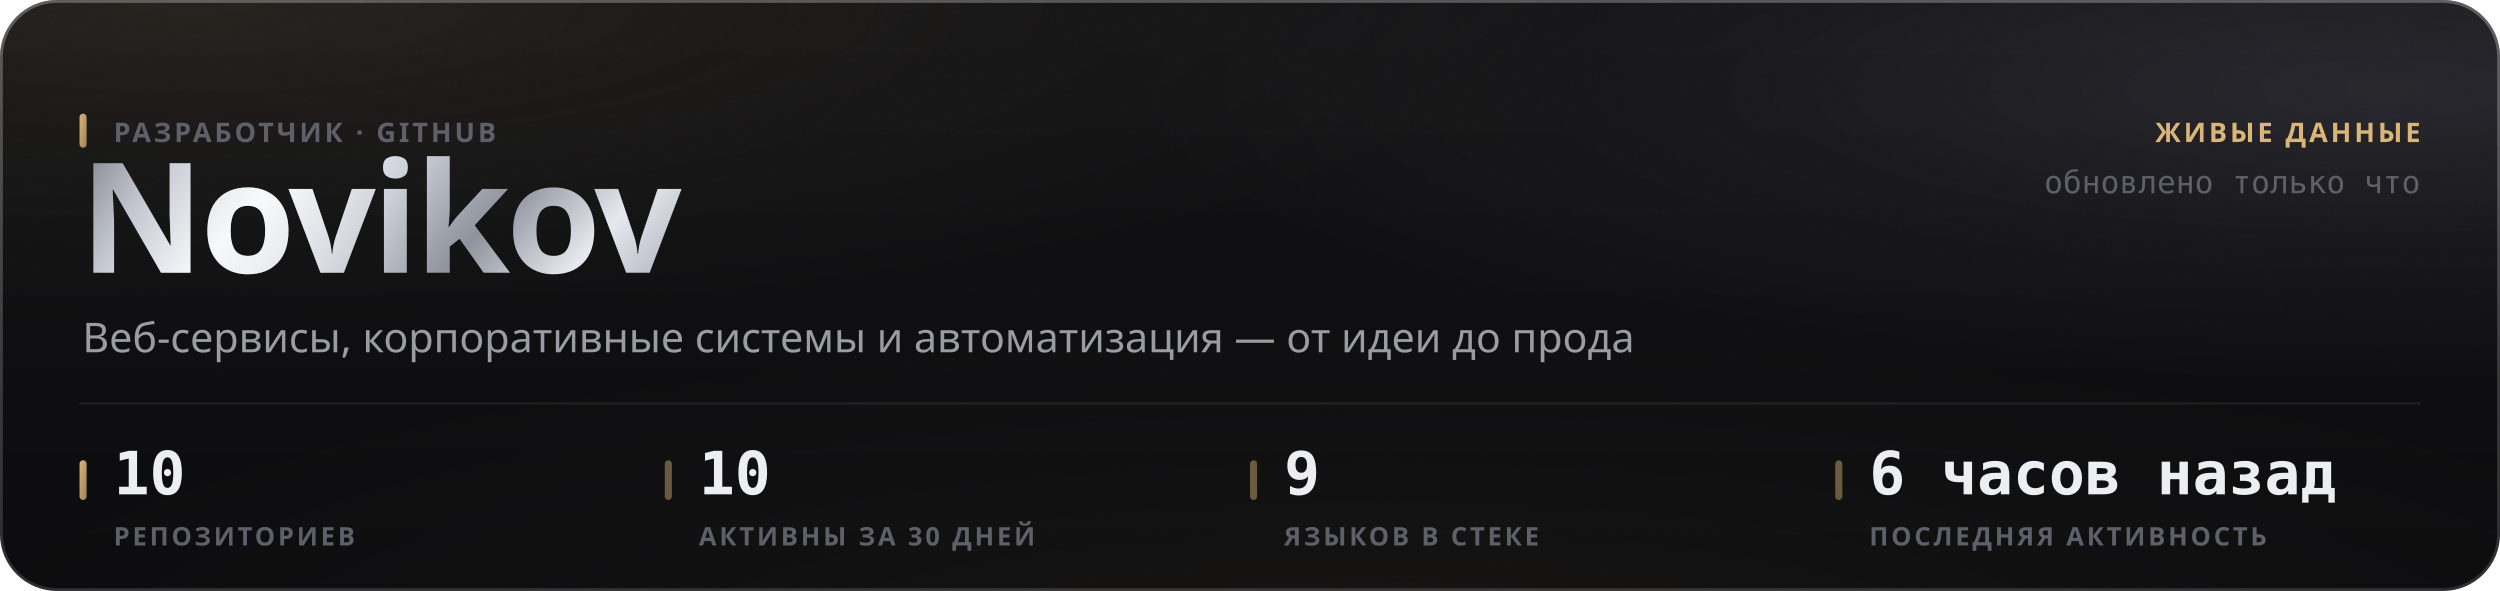
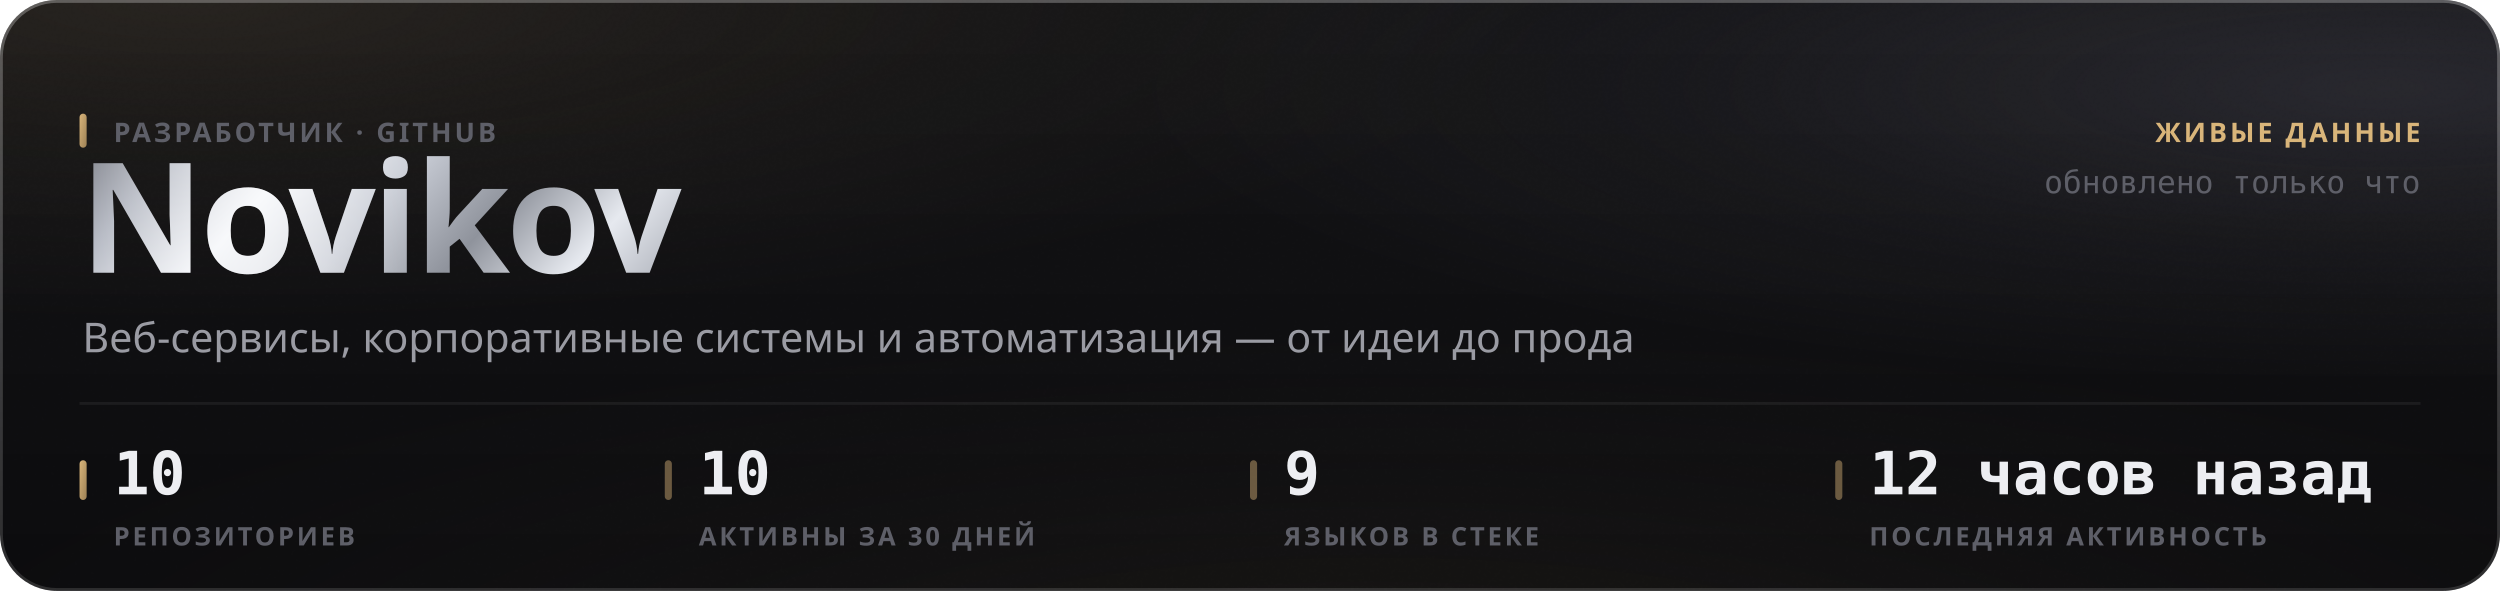
<svg xmlns="http://www.w3.org/2000/svg" width="880" height="208" viewBox="0 0 880 208" role="img">
  <style>
  text { font-family: -apple-system, BlinkMacSystemFont, 'Segoe UI', 'Noto Sans', Helvetica, Arial, sans-serif; }
  .mono { font-family: ui-monospace, 'SF Mono', 'Cascadia Mono', 'DejaVu Sans Mono', Menlo, Consolas, monospace; font-variant-numeric: tabular-nums; }
  .caps { letter-spacing: .1em; text-transform: uppercase; }

  @keyframes sheen  { from { transform: translateX(-120%); } to { transform: translateX(260%); } }
  @keyframes rise   { from { opacity: 0; transform: translateY(6px); } to { opacity: 1; transform: none; } }
  @keyframes slide  { from { opacity: 0; transform: translateX(-8px); } to { opacity: 1; transform: none; } }
  @keyframes grow   { from { transform: scaleY(0); } to { transform: scaleY(1); } }
  @keyframes widen  { from { transform: scaleX(0); } to { transform: scaleX(1); } }
  @keyframes draw   { from { stroke-dashoffset: 200; } to { stroke-dashoffset: 0; } }

  .sheen { animation: sheen 5.5s cubic-bezier(.45,0,.2,1) infinite; }
  .rise  { animation: rise .5s cubic-bezier(.16,1,.3,1) both; }
  .slide { animation: slide .42s cubic-bezier(.16,1,.3,1) both; }
  .bar   { transform-box: fill-box; transform-origin: 50% 100%;
           animation: grow .62s cubic-bezier(.16,1,.3,1) both; }
  .fill  { transform-box: fill-box; transform-origin: 0% 50%;
           animation: widen .8s cubic-bezier(.16,1,.3,1) both; }
  /* The hidden start state lives in the keyframes, never in the static rule.
     A renderer that ignores CSS animations then falls back to the FINISHED
     state — a drawn line, visible text — instead of an empty panel. */
  .spark { stroke-dasharray: 200;
           animation: draw 1.1s cubic-bezier(.16,1,.3,1) both; }

  @media (prefers-reduced-motion: reduce) {
    .sheen { animation: none; opacity: 0; }
    .rise, .slide, .bar, .fill, .spark { animation: none; opacity: 1; transform: none;
                                         stroke-dashoffset: 0; }
  }</style>
  <defs>
    <filter id="grain5" x="0" y="0" width="100%" height="100%">
      <feTurbulence type="fractalNoise" baseFrequency="0.85" numOctaves="3" stitchTiles="stitch" />
      <feColorMatrix type="saturate" values="0" />
    </filter>
    <linearGradient id="accent1" x1="0" y1="0" x2="1" y2="1">
      <stop offset="0%" stop-color="#d9b57a" />
      <stop offset="100%" stop-color="#9d8155" />
    </linearGradient>
    <radialGradient id="aurora6" cx="0.08" cy="0" r="0.55">
      <stop offset="0%" stop-color="#d9b47a" stop-opacity="0.1" />
      <stop offset="55%" stop-color="#d9b47a" stop-opacity="0.035" />
      <stop offset="100%" stop-color="#d9b47a" stop-opacity="0" />
    </radialGradient>
    <radialGradient id="aurora7" cx="0.95" cy="0.15" r="0.5">
      <stop offset="0%" stop-color="#706f83" stop-opacity="0.22" />
      <stop offset="55%" stop-color="#706f83" stop-opacity="0.077" />
      <stop offset="100%" stop-color="#706f83" stop-opacity="0" />
    </radialGradient>
    <radialGradient id="aurora8" cx="0.55" cy="1.15" r="0.6">
      <stop offset="0%" stop-color="#b39b74" stop-opacity="0.07" />
      <stop offset="55%" stop-color="#b39b74" stop-opacity="0.025" />
      <stop offset="100%" stop-color="#b39b74" stop-opacity="0" />
    </radialGradient>
    <linearGradient id="glass2" x1="0" y1="0" x2="0" y2="1">
      <stop offset="0%" stop-color="#ffffff" stop-opacity="0.036" />
      <stop offset="100%" stop-color="#ffffff" stop-opacity="0.007" />
    </linearGradient>
    <linearGradient id="rim3" x1="0" y1="0" x2="0" y2="1">
      <stop offset="0%" stop-color="#ffffff" stop-opacity="0.182" />
      <stop offset="100%" stop-color="#ffffff" stop-opacity="0.025" />
    </linearGradient>
    <linearGradient id="spec4" x1="0" y1="0" x2="1" y2="0">
      <stop offset="0%" stop-color="#ffffff" stop-opacity="0" />
      <stop offset="35%" stop-color="#ffffff" stop-opacity="0.336" />
      <stop offset="70%" stop-color="#ffffff" stop-opacity="0.118" />
      <stop offset="100%" stop-color="#ffffff" stop-opacity="0" />
    </linearGradient>
    <linearGradient id="metal9" x1="0" y1="0" x2="1" y2="0.25">
      <stop offset="0%" stop-color="#6e7078" />
      <stop offset="16.667%" stop-color="#b4b8c2" />
      <stop offset="33.333%" stop-color="#f2f4f8" />
      <stop offset="50%" stop-color="#c7cbd4" />
      <stop offset="66.667%" stop-color="#8f939c" />
      <stop offset="83.333%" stop-color="#e6e9ef" />
      <stop offset="100%" stop-color="#a7abb4" />
    </linearGradient>
    <linearGradient id="sheengrad11" x1="0" y1="0" x2="1" y2="0">
      <stop offset="0%" stop-color="#ffffff" stop-opacity="0" />
      <stop offset="50%" stop-color="#ffffff" stop-opacity="0.5" />
      <stop offset="100%" stop-color="#ffffff" stop-opacity="0" />
    </linearGradient>
    <clipPath id="wordclip10">
      <text x="28" y="96" font-size="54" font-weight="800" letter-spacing="-0.025em" font-family="-apple-system, BlinkMacSystemFont, 'Segoe UI', Helvetica, Arial, sans-serif">Novikov</text>
    </clipPath>
  </defs>
  <rect width="880" height="208" rx="20" fill="#0a0a0c" />
  <rect width="880" height="208" rx="20" fill="url(#aurora6)" />
  <rect width="880" height="208" rx="20" fill="url(#aurora7)" />
  <rect width="880" height="208" rx="20" fill="url(#aurora8)" />
  <rect width="880" height="208" rx="20" fill="url(#glass2)" />
  <rect width="880" height="208" rx="20" filter="url(#grain5)" opacity="0.085" style="mix-blend-mode:overlay" />
  <rect x=".5" y=".5" width="879" height="207" rx="19.5" fill="none" stroke="rgba(255,255,255,0.11)" />
  <rect x=".5" y=".5" width="879" height="207" rx="19.5" fill="none" stroke="url(#rim3)" />
  <path d="M20 1 H860" stroke="url(#spec4)" stroke-width="1.2" fill="none" />
  <g clip-path="url(#wordclip10)">
    <rect x="28" y="42" width="248.651" height="70.2" fill="url(#metal9)" />
    <rect class="sheen" x="28" y="42" width="124.325" height="70.2" fill="url(#sheengrad11)" />
  </g>
  <rect x="28" y="40" width="2.5" height="12" rx="1.25" fill="url(#accent1)" />
  <text x="40" y="50" font-size="9.5" font-weight="600" fill="#5e5f68" letter-spacing="0.11em">РАЗРАБОТЧИК · GITHUB</text>
  <text x="29" y="124" font-size="14.5" font-weight="400" fill="#9a9ba3">Веб-сервисы, корпоративные системы и автоматизация — от идеи до прода</text>
  <text x="852" y="50" font-size="9.5" font-weight="600" fill="#d9b57a" text-anchor="end" letter-spacing="0.11em">ЖИВЫЕ ДАННЫЕ</text>
  <text x="852" y="68" font-size="11" font-weight="400" fill="#5e5f68" text-anchor="end" class="mono">обновлено только что</text>
  <path d="M28 142 H852" stroke="rgba(255,255,255,0.06)" stroke-width="1" />
  <rect x="28" y="162" width="2.5" height="14" rx="1.25" fill="url(#accent1)" />
  <text x="40" y="174" font-size="21" font-weight="700" fill="#edeef2" class="mono rise" opacity="1">10</text>
  <text x="40" y="192" font-size="9" font-weight="600" fill="#5e5f68" letter-spacing="0.11em">РЕПОЗИТОРИЕВ</text>
  <rect x="234" y="162" width="2.5" height="14" rx="1.25" fill="rgba(217,181,122,0.45)" />
  <text x="246" y="174" font-size="21" font-weight="700" fill="#edeef2" class="mono rise" opacity="1">10</text>
  <text x="246" y="192" font-size="9" font-weight="600" fill="#5e5f68" letter-spacing="0.11em">АКТИВНЫ ЗА 30 ДНЕЙ</text>
  <rect x="440" y="162" width="2.5" height="14" rx="1.25" fill="rgba(217,181,122,0.45)" />
  <text x="452" y="174" font-size="21" font-weight="700" fill="#edeef2" class="mono rise" opacity="1">9</text>
  <text x="452" y="192" font-size="9" font-weight="600" fill="#5e5f68" letter-spacing="0.11em">ЯЗЫКОВ В СТЕКЕ</text>
  <rect x="646" y="162" width="2.5" height="14" rx="1.25" fill="rgba(217,181,122,0.45)" />
-   <text x="658" y="174" font-size="21" font-weight="700" fill="#edeef2" class="mono rise" opacity="1">6 часов назад</text>
+   <text x="658" y="174" font-size="21" font-weight="700" fill="#edeef2" class="mono rise" opacity="1">12 часов назад</text>
  <text x="658" y="192" font-size="9" font-weight="600" fill="#5e5f68" letter-spacing="0.11em">ПОСЛЕДНЯЯ АКТИВНОСТЬ</text>
</svg>
